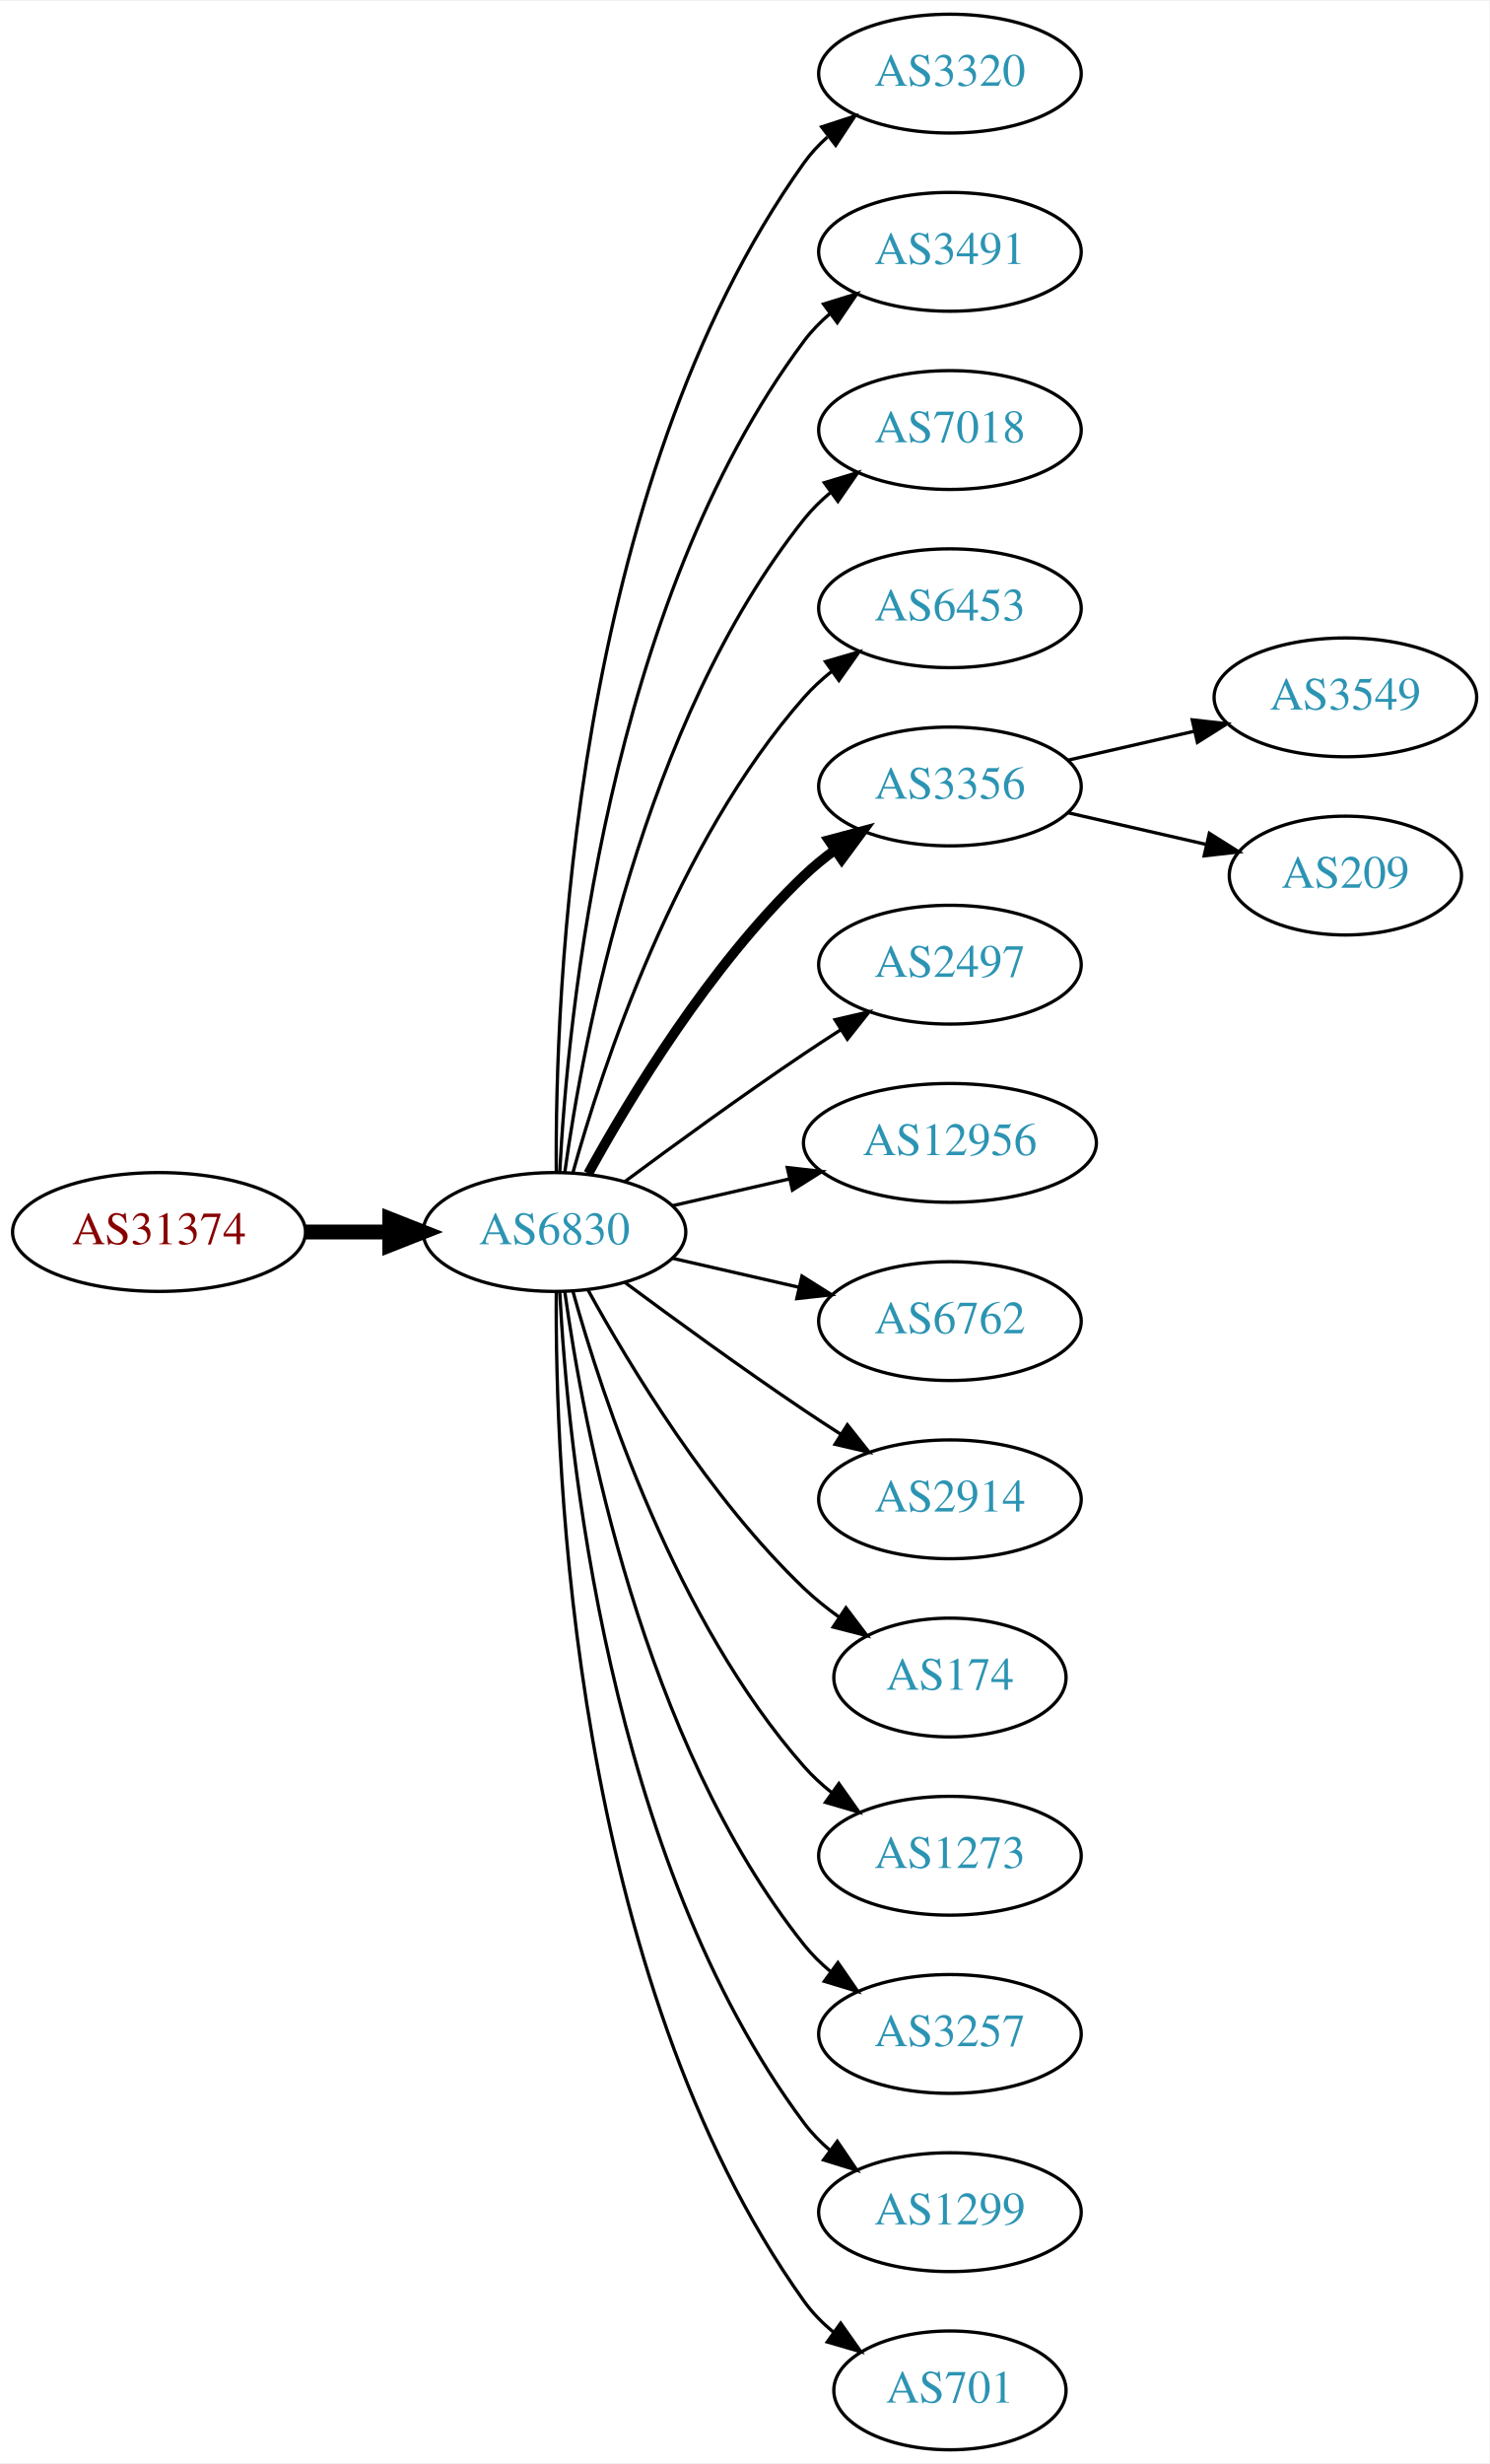
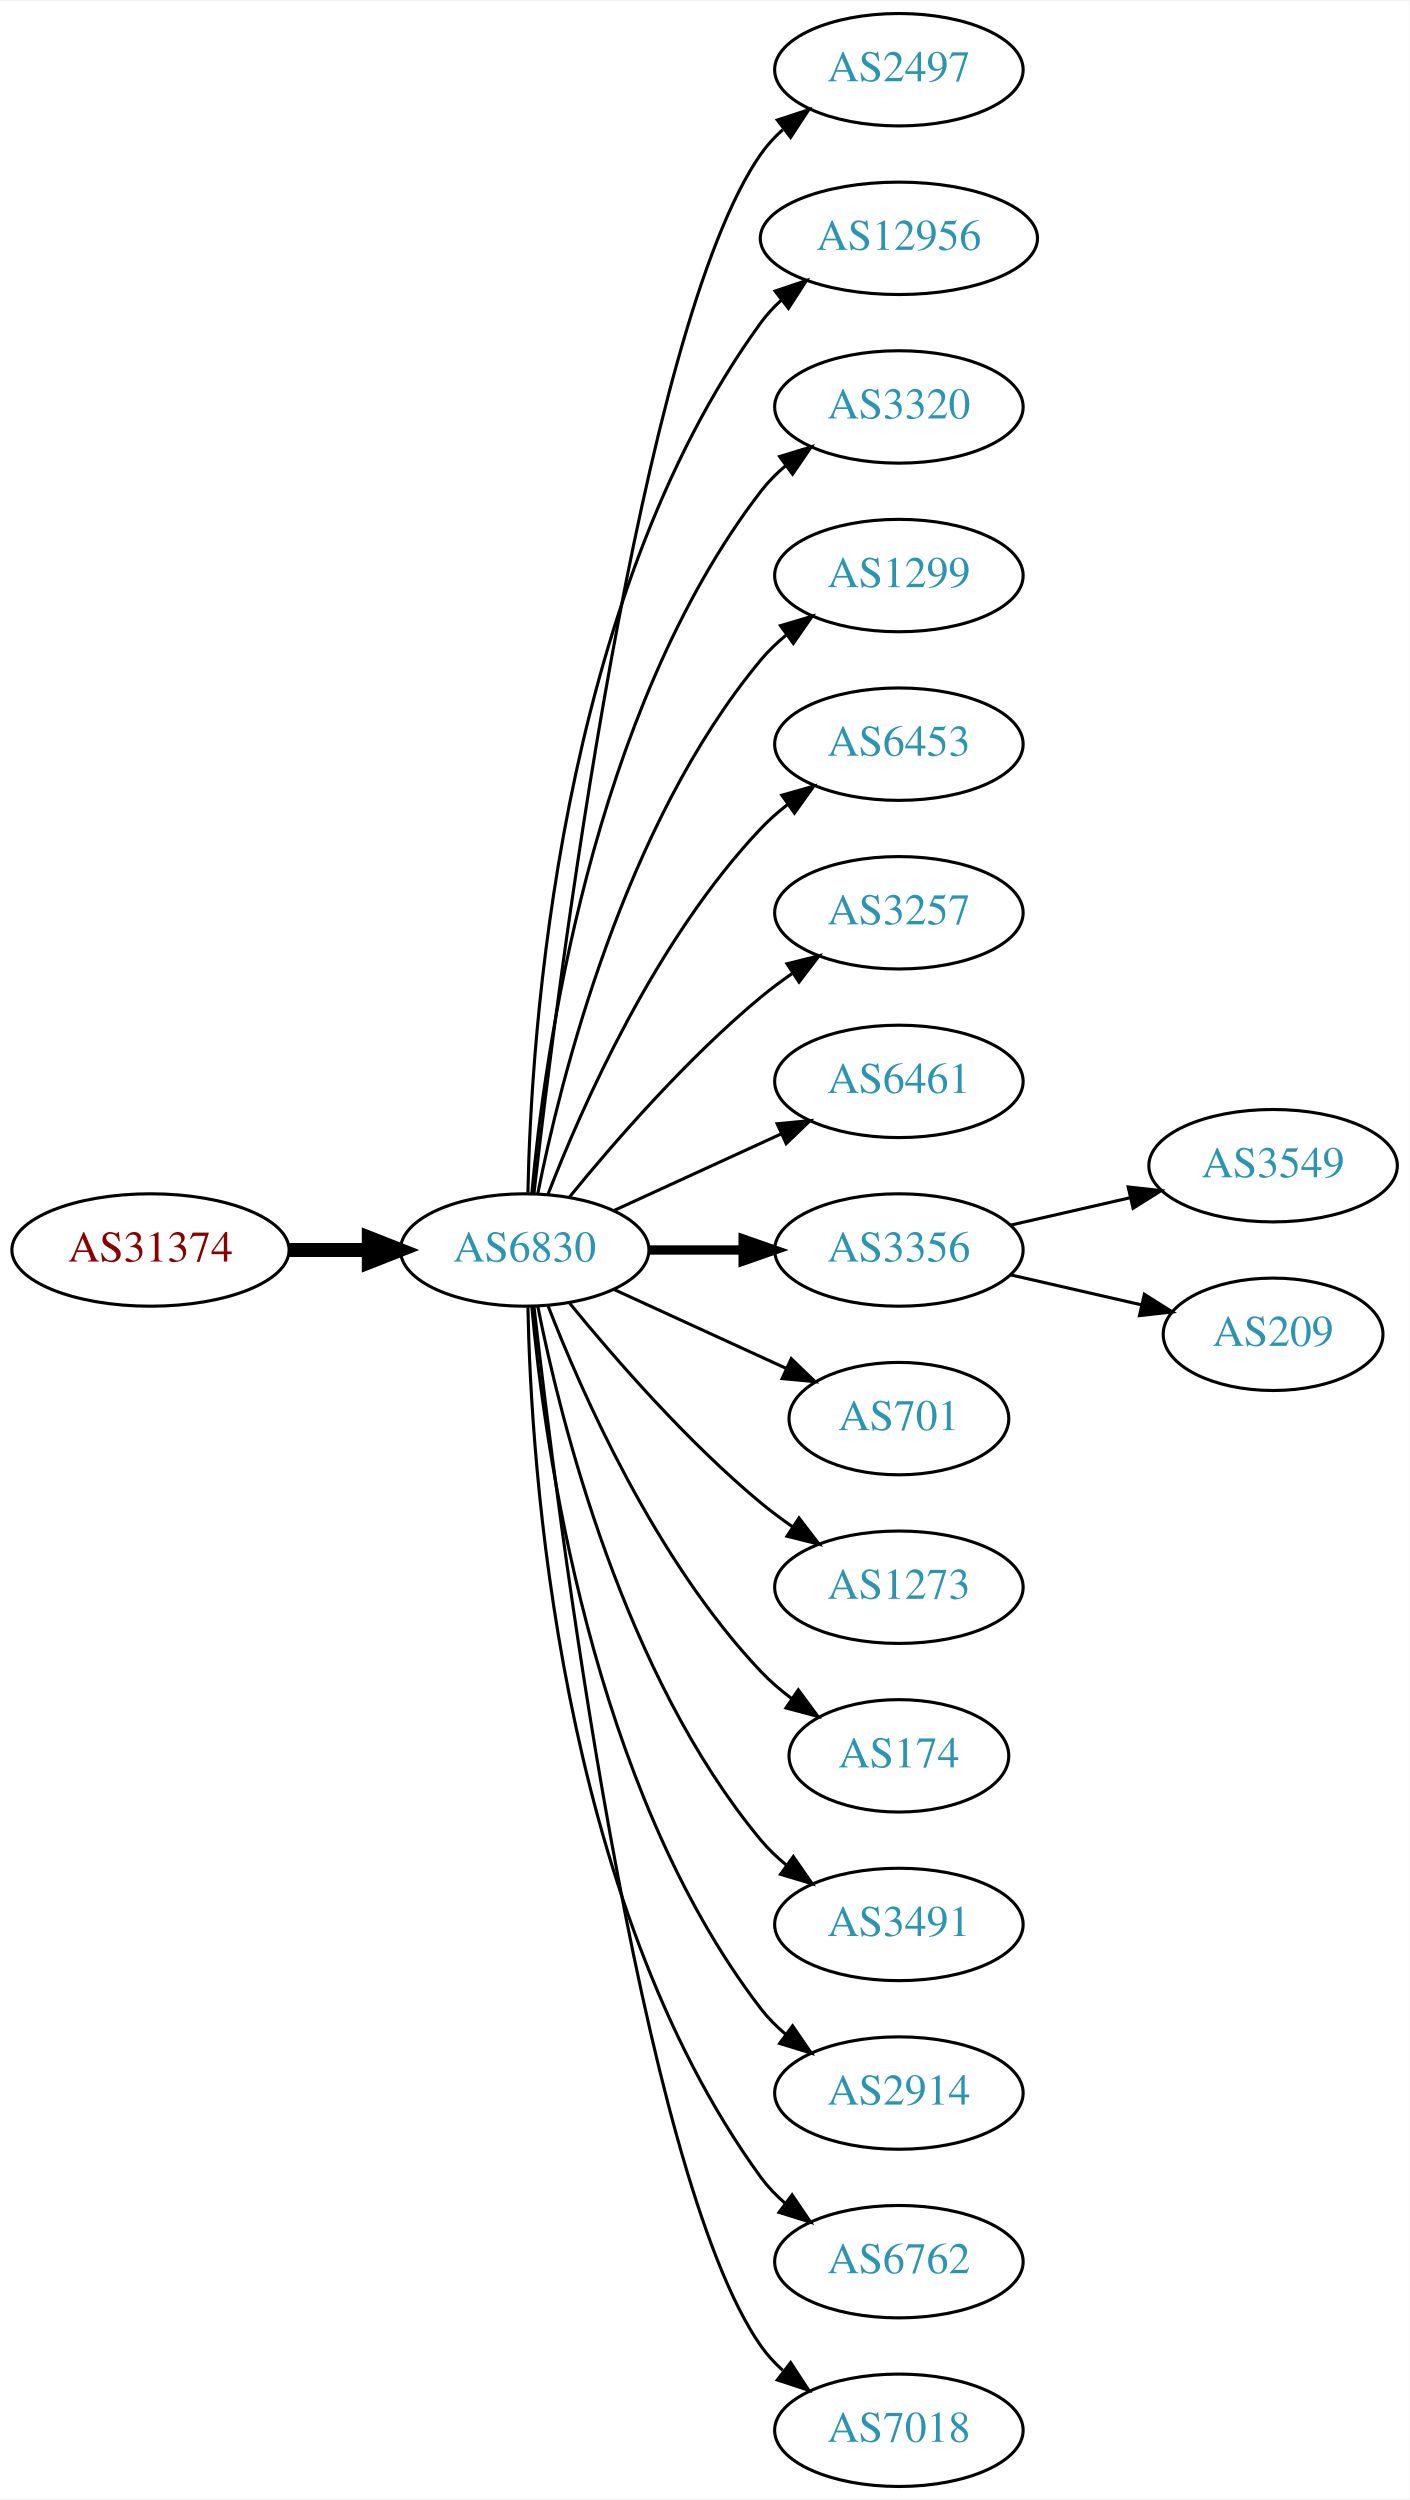
- <svg xmlns="http://www.w3.org/2000/svg" xmlns:xlink="http://www.w3.org/1999/xlink" width="451pt" height="746pt" viewBox="0.00 0.00 451.37 746.00">
-   <g id="graph0" class="graph" transform="scale(1 1) rotate(0) translate(4 742)">
-     <polygon fill="white" stroke="none" points="-4,4 -4,-742 447.37,-742 447.37,4 -4,4" />
+ <svg xmlns="http://www.w3.org/2000/svg" xmlns:xlink="http://www.w3.org/1999/xlink" width="451pt" height="800pt" viewBox="0.00 0.00 451.37 800.00">
+   <g id="graph0" class="graph" transform="scale(1 1) rotate(0) translate(4 796)">
+     <polygon fill="white" stroke="none" points="-4,4 -4,-796 447.37,-796 447.37,4 -4,4" />
    <g id="node1" class="node">
      <g id="a_node1">
        <a xlink:href="/asn/31374" xlink:title="AS31374 ~ EBE-EDV-AS [AT]">
-           <ellipse fill="#ffffff" stroke="black" cx="44.196" cy="-369" rx="44.393" ry="18" />
-           <text text-anchor="middle" x="44.196" y="-365.3" font-family="Times,serif" font-size="14.00" fill="#880000">AS31374</text>
+           <ellipse fill="#ffffff" stroke="black" cx="44.196" cy="-396" rx="44.393" ry="18" />
+           <text text-anchor="middle" x="44.196" y="-392.3" font-family="Times,serif" font-size="14.00" fill="#880000">AS31374</text>
        </a>
      </g>
    </g>
    <g id="node2" class="node">
      <g id="a_node2">
        <a xlink:href="/asn/6830" xlink:title="AS6830 ~ LGI-UPC [AT]">
-           <ellipse fill="#ffffff" stroke="black" cx="164.039" cy="-369" rx="39.794" ry="18" />
-           <text text-anchor="middle" x="164.039" y="-365.3" font-family="Times,serif" font-size="14.00" fill="#2c94b3">AS6830</text>
+           <ellipse fill="#ffffff" stroke="black" cx="164.039" cy="-396" rx="39.794" ry="18" />
+           <text text-anchor="middle" x="164.039" y="-392.3" font-family="Times,serif" font-size="14.00" fill="#2c94b3">AS6830</text>
        </a>
      </g>
    </g>
    <g id="edge1" class="edge">
-       <path fill="none" stroke="black" stroke-width="4.5" d="M88.407,-369C96.72,-369 105.482,-369 113.965,-369" />
-       <polygon fill="black" stroke="black" stroke-width="4.5" points="114.123,-372.938 124.123,-369 114.123,-365.063 114.123,-372.938" />
+       <path fill="none" stroke="black" stroke-width="4.5" d="M88.407,-396C96.72,-396 105.482,-396 113.965,-396" />
+       <polygon fill="black" stroke="black" stroke-width="4.5" points="114.123,-399.938 124.123,-396 114.123,-392.063 114.123,-399.938" />
    </g>
    <g id="node3" class="node">
      <g id="a_node3">
-         <a xlink:href="/asn/3320" xlink:title="AS3320 ~ DTAG [DE]">
-           <ellipse fill="#ffffff" stroke="black" cx="283.881" cy="-720" rx="39.794" ry="18" />
-           <text text-anchor="middle" x="283.881" y="-716.3" font-family="Times,serif" font-size="14.00" fill="#2c94b3">AS3320</text>
+         <a xlink:href="/asn/2497" xlink:title="AS2497 ~ Internet Initiative Japan Inc. [JP]">
+           <ellipse fill="#ffffff" stroke="black" cx="283.881" cy="-774" rx="39.794" ry="18" />
+           <text text-anchor="middle" x="283.881" y="-770.3" font-family="Times,serif" font-size="14.00" fill="#2c94b3">AS2497</text>
        </a>
      </g>
    </g>
    <g id="edge2" class="edge">
-       <path fill="none" stroke="black" d="M164.587,-387.063C164.168,-439.503 169.322,-594.293 239.685,-693 241.687,-695.809 244.082,-698.388 246.703,-700.743" />
-       <polygon fill="black" stroke="black" points="245.007,-703.852 255.079,-707.139 249.255,-698.288 245.007,-703.852" />
+       <path fill="none" stroke="black" d="M167.009,-414.101C174.237,-477.928 200.915,-691.628 239.685,-747 241.663,-749.825 244.041,-752.416 246.652,-754.779" />
+       <polygon fill="black" stroke="black" points="244.945,-757.881 255.01,-761.188 249.204,-752.326 244.945,-757.881" />
    </g>
    <g id="node4" class="node">
      <g id="a_node4">
-         <a xlink:href="/asn/3491" xlink:title="AS3491 ~ PCCW Global, Inc. [US]">
-           <ellipse fill="#ffffff" stroke="black" cx="283.881" cy="-666" rx="39.794" ry="18" />
-           <text text-anchor="middle" x="283.881" y="-662.3" font-family="Times,serif" font-size="14.00" fill="#2c94b3">AS3491</text>
+         <a xlink:href="/asn/12956" xlink:title="AS12956 ~ TELXIUS [ES]">
+           <ellipse fill="#ffffff" stroke="black" cx="283.881" cy="-720" rx="44.393" ry="18" />
+           <text text-anchor="middle" x="283.881" y="-716.3" font-family="Times,serif" font-size="14.00" fill="#2c94b3">AS12956</text>
        </a>
      </g>
    </g>
    <g id="edge3" class="edge">
-       <path fill="none" stroke="black" d="M165.63,-387.023C168.007,-433.412 179.925,-558.893 239.685,-639 241.933,-642.013 244.624,-644.769 247.551,-647.272" />
-       <polygon fill="black" stroke="black" points="245.582,-650.169 255.702,-653.303 249.746,-644.542 245.582,-650.169" />
+       <path fill="none" stroke="black" d="M165.071,-414.337C166.044,-464.079 174.763,-603.806 239.685,-693 241.611,-695.646 243.882,-698.09 246.359,-700.337" />
+       <polygon fill="black" stroke="black" points="244.224,-703.111 254.266,-706.487 248.521,-697.585 244.224,-703.111" />
    </g>
    <g id="node5" class="node">
      <g id="a_node5">
-         <a xlink:href="/asn/7018" xlink:title="AS7018 ~ AT&amp;T Services, Inc. [US]">
-           <ellipse fill="#ffffff" stroke="black" cx="283.881" cy="-612" rx="39.794" ry="18" />
-           <text text-anchor="middle" x="283.881" y="-608.3" font-family="Times,serif" font-size="14.00" fill="#2c94b3">AS7018</text>
+         <a xlink:href="/asn/3320" xlink:title="AS3320 ~ DTAG [DE]">
+           <ellipse fill="#ffffff" stroke="black" cx="283.881" cy="-666" rx="39.794" ry="18" />
+           <text text-anchor="middle" x="283.881" y="-662.3" font-family="Times,serif" font-size="14.00" fill="#2c94b3">AS3320</text>
        </a>
      </g>
    </g>
    <g id="edge4" class="edge">
-       <path fill="none" stroke="black" d="M167.178,-387.17C172.678,-426.974 190.504,-523.233 239.685,-585 242.026,-587.94 244.781,-590.649 247.747,-593.121" />
-       <polygon fill="black" stroke="black" points="245.812,-596.042 255.953,-599.11 249.939,-590.388 245.812,-596.042" />
+       <path fill="none" stroke="black" d="M166.323,-414.117C170.221,-457.332 185.238,-568.131 239.685,-639 241.975,-641.981 244.695,-644.716 247.639,-647.205" />
+       <polygon fill="black" stroke="black" points="245.686,-650.113 255.816,-653.218 249.833,-644.473 245.686,-650.113" />
    </g>
    <g id="node6" class="node">
      <g id="a_node6">
+         <a xlink:href="/asn/1299" xlink:title="AS1299 ~ Telia Carrier [EU]">
+           <ellipse fill="#ffffff" stroke="black" cx="283.881" cy="-612" rx="39.794" ry="18" />
+           <text text-anchor="middle" x="283.881" y="-608.3" font-family="Times,serif" font-size="14.00" fill="#2c94b3">AS1299</text>
+         </a>
+       </g>
+     </g>
+     <g id="edge5" class="edge">
+       <path fill="none" stroke="black" d="M168.237,-414.073C175.401,-450.141 195.675,-532.125 239.685,-585 242.09,-587.889 244.886,-590.563 247.879,-593.013" />
+       <polygon fill="black" stroke="black" points="245.967,-595.95 256.122,-598.973 250.069,-590.277 245.967,-595.95" />
+     </g>
+     <g id="node7" class="node">
+       <g id="a_node7">
        <a xlink:href="/asn/6453" xlink:title="AS6453 ~ TATA COMMUNICATIONS (AMERICA) INC [US]">
          <ellipse fill="#ffffff" stroke="black" cx="283.881" cy="-558" rx="39.794" ry="18" />
          <text text-anchor="middle" x="283.881" y="-554.3" font-family="Times,serif" font-size="14.00" fill="#2c94b3">AS6453</text>
        </a>
      </g>
    </g>
-     <g id="edge5" class="edge">
-       <path fill="none" stroke="black" d="M169.612,-386.946C178.517,-418.995 200.801,-486.842 239.685,-531 242.169,-533.821 245.019,-536.449 248.044,-538.871" />
-       <polygon fill="black" stroke="black" points="246.162,-541.828 256.334,-544.791 250.23,-536.131 246.162,-541.828" />
-     </g>
-     <g id="node7" class="node">
-       <g id="a_node7">
-         <a xlink:href="/asn/3356" xlink:title="AS3356 ~ Level 3 Parent, LLC [US]">
-           <ellipse fill="#ffffff" stroke="black" cx="283.881" cy="-504" rx="39.794" ry="18" />
-           <text text-anchor="middle" x="283.881" y="-500.3" font-family="Times,serif" font-size="14.00" fill="#2c94b3">AS3356</text>
-         </a>
-       </g>
-     </g>
    <g id="edge6" class="edge">
-       <path fill="none" stroke="black" stroke-width="3" d="M174.28,-386.713C186.825,-409.561 211.002,-449.611 239.685,-477 242.553,-479.739 245.742,-482.347 249.051,-484.785" />
-       <polygon fill="black" stroke="black" stroke-width="3" points="247.175,-487.742 257.411,-490.477 251.114,-481.956 247.175,-487.742" />
+       <path fill="none" stroke="black" d="M171.562,-413.994C182.312,-441.728 205.969,-495.429 239.685,-531 242.271,-533.728 245.188,-536.294 248.257,-538.677" />
+       <polygon fill="black" stroke="black" points="246.411,-541.658 256.605,-544.543 250.435,-535.93 246.411,-541.658" />
    </g>
    <g id="node8" class="node">
      <g id="a_node8">
-         <a xlink:href="/asn/2497" xlink:title="AS2497 ~ Internet Initiative Japan Inc. [JP]">
-           <ellipse fill="#ffffff" stroke="black" cx="283.881" cy="-450" rx="39.794" ry="18" />
-           <text text-anchor="middle" x="283.881" y="-446.3" font-family="Times,serif" font-size="14.00" fill="#2c94b3">AS2497</text>
+         <a xlink:href="/asn/3257" xlink:title="AS3257 ~ GTT [DE]">
+           <ellipse fill="#ffffff" stroke="black" cx="283.881" cy="-504" rx="39.794" ry="18" />
+           <text text-anchor="middle" x="283.881" y="-500.3" font-family="Times,serif" font-size="14.00" fill="#2c94b3">AS3257</text>
        </a>
      </g>
    </g>
    <g id="edge7" class="edge">
-       <path fill="none" stroke="black" d="M185.369,-384.277C200.231,-395.304 220.976,-410.407 239.685,-423 243.234,-425.389 246.984,-427.839 250.733,-430.242" />
-       <polygon fill="black" stroke="black" points="249.059,-433.325 259.381,-435.712 252.801,-427.409 249.059,-433.325" />
+       <path fill="none" stroke="black" d="M178.458,-413.065C192.572,-430.375 215.987,-457.345 239.685,-477 242.901,-479.668 246.402,-482.27 249.972,-484.741" />
+       <polygon fill="black" stroke="black" points="248.05,-487.666 258.329,-490.236 251.896,-481.817 248.05,-487.666" />
    </g>
    <g id="node9" class="node">
      <g id="a_node9">
-         <a xlink:href="/asn/12956" xlink:title="AS12956 ~ TELXIUS [ES]">
-           <ellipse fill="#ffffff" stroke="black" cx="283.881" cy="-396" rx="44.393" ry="18" />
-           <text text-anchor="middle" x="283.881" y="-392.3" font-family="Times,serif" font-size="14.00" fill="#2c94b3">AS12956</text>
+         <a xlink:href="/asn/6461" xlink:title="AS6461 ~ ZAYO-6461 [US]">
+           <ellipse fill="#ffffff" stroke="black" cx="283.881" cy="-450" rx="39.794" ry="18" />
+           <text text-anchor="middle" x="283.881" y="-446.3" font-family="Times,serif" font-size="14.00" fill="#2c94b3">AS6461</text>
        </a>
      </g>
    </g>
    <g id="edge8" class="edge">
-       <path fill="none" stroke="black" d="M199.758,-376.955C210.896,-379.507 223.432,-382.379 235.325,-385.104" />
-       <polygon fill="black" stroke="black" points="234.59,-388.526 245.119,-387.348 236.153,-381.703 234.59,-388.526" />
+       <path fill="none" stroke="black" d="M192.667,-408.661C208.624,-415.973 228.895,-425.261 246.178,-433.181" />
+       <polygon fill="black" stroke="black" points="244.876,-436.435 255.425,-437.419 247.793,-430.071 244.876,-436.435" />
    </g>
    <g id="node10" class="node">
      <g id="a_node10">
-         <a xlink:href="/asn/6762" xlink:title="AS6762 ~ TELECOM ITALIA SPARKLE S.p.A. [IT]">
-           <ellipse fill="#ffffff" stroke="black" cx="283.881" cy="-342" rx="39.794" ry="18" />
-           <text text-anchor="middle" x="283.881" y="-338.3" font-family="Times,serif" font-size="14.00" fill="#2c94b3">AS6762</text>
+         <a xlink:href="/asn/3356" xlink:title="AS3356 ~ Level 3 Parent, LLC [US]">
+           <ellipse fill="#ffffff" stroke="black" cx="283.881" cy="-396" rx="39.794" ry="18" />
+           <text text-anchor="middle" x="283.881" y="-392.3" font-family="Times,serif" font-size="14.00" fill="#2c94b3">AS3356</text>
        </a>
      </g>
    </g>
    <g id="edge9" class="edge">
-       <path fill="none" stroke="black" d="M199.758,-361.045C211.758,-358.296 225.379,-355.175 238.071,-352.267" />
-       <polygon fill="black" stroke="black" points="239.037,-355.636 248.003,-349.991 237.474,-348.813 239.037,-355.636" />
+       <path fill="none" stroke="black" stroke-width="3" d="M203.951,-396C213.505,-396 223.854,-396 233.817,-396" />
+       <polygon fill="black" stroke="black" stroke-width="3" points="234.009,-399.5 244.009,-396 234.009,-392.5 234.009,-399.5" />
    </g>
    <g id="node11" class="node">
      <g id="a_node11">
-         <a xlink:href="/asn/2914" xlink:title="AS2914 ~ NTT America, Inc. [US]">
-           <ellipse fill="#ffffff" stroke="black" cx="283.881" cy="-288" rx="39.794" ry="18" />
-           <text text-anchor="middle" x="283.881" y="-284.3" font-family="Times,serif" font-size="14.00" fill="#2c94b3">AS2914</text>
+         <a xlink:href="/asn/701" xlink:title="AS701 ~ UUNET [US]">
+           <ellipse fill="#ffffff" stroke="black" cx="283.881" cy="-342" rx="35.194" ry="18" />
+           <text text-anchor="middle" x="283.881" y="-338.3" font-family="Times,serif" font-size="14.00" fill="#2c94b3">AS701</text>
        </a>
      </g>
    </g>
    <g id="edge10" class="edge">
-       <path fill="none" stroke="black" d="M185.369,-353.723C200.231,-342.696 220.976,-327.593 239.685,-315 243.234,-312.611 246.984,-310.161 250.733,-307.758" />
-       <polygon fill="black" stroke="black" points="252.801,-310.591 259.381,-302.288 249.059,-304.675 252.801,-310.591" />
+       <path fill="none" stroke="black" d="M192.667,-383.339C209.084,-375.817 230.065,-366.202 247.662,-358.139" />
+       <polygon fill="black" stroke="black" points="249.407,-361.189 257.04,-353.842 246.49,-354.826 249.407,-361.189" />
    </g>
    <g id="node12" class="node">
      <g id="a_node12">
+         <a xlink:href="/asn/1273" xlink:title="AS1273 ~ Vodafone Group PLC [EU]">
+           <ellipse fill="#ffffff" stroke="black" cx="283.881" cy="-288" rx="39.794" ry="18" />
+           <text text-anchor="middle" x="283.881" y="-284.3" font-family="Times,serif" font-size="14.00" fill="#2c94b3">AS1273</text>
+         </a>
+       </g>
+     </g>
+     <g id="edge11" class="edge">
+       <path fill="none" stroke="black" d="M178.458,-378.935C192.572,-361.625 215.987,-334.655 239.685,-315 242.901,-312.332 246.402,-309.73 249.972,-307.259" />
+       <polygon fill="black" stroke="black" points="251.896,-310.183 258.329,-301.764 248.05,-304.334 251.896,-310.183" />
+     </g>
+     <g id="node13" class="node">
+       <g id="a_node13">
        <a xlink:href="/asn/174" xlink:title="AS174 ~ Cogent Communications [US]">
          <ellipse fill="#ffffff" stroke="black" cx="283.881" cy="-234" rx="35.194" ry="18" />
          <text text-anchor="middle" x="283.881" y="-230.3" font-family="Times,serif" font-size="14.00" fill="#2c94b3">AS174</text>
        </a>
      </g>
    </g>
-     <g id="edge11" class="edge">
-       <path fill="none" stroke="black" d="M174.28,-351.287C186.825,-328.439 211.002,-288.389 239.685,-261 242.939,-257.893 246.606,-254.954 250.393,-252.24" />
-       <polygon fill="black" stroke="black" points="252.37,-255.128 258.761,-246.678 248.495,-249.299 252.37,-255.128" />
-     </g>
-     <g id="node13" class="node">
-       <g id="a_node13">
-         <a xlink:href="/asn/1273" xlink:title="AS1273 ~ Vodafone Group PLC [EU]">
-           <ellipse fill="#ffffff" stroke="black" cx="283.881" cy="-180" rx="39.794" ry="18" />
-           <text text-anchor="middle" x="283.881" y="-176.3" font-family="Times,serif" font-size="14.00" fill="#2c94b3">AS1273</text>
-         </a>
-       </g>
-     </g>
    <g id="edge12" class="edge">
-       <path fill="none" stroke="black" d="M169.612,-351.054C178.517,-319.005 200.801,-251.158 239.685,-207 242.169,-204.179 245.019,-201.551 248.044,-199.129" />
-       <polygon fill="black" stroke="black" points="250.23,-201.869 256.334,-193.209 246.162,-196.172 250.23,-201.869" />
+       <path fill="none" stroke="black" d="M171.562,-378.006C182.312,-350.272 205.969,-296.571 239.685,-261 242.628,-257.895 246.001,-254.999 249.537,-252.345" />
+       <polygon fill="black" stroke="black" points="251.666,-255.129 257.956,-246.603 247.722,-249.346 251.666,-255.129" />
    </g>
    <g id="node14" class="node">
      <g id="a_node14">
-         <a xlink:href="/asn/3257" xlink:title="AS3257 ~ GTT [DE]">
-           <ellipse fill="#ffffff" stroke="black" cx="283.881" cy="-126" rx="39.794" ry="18" />
-           <text text-anchor="middle" x="283.881" y="-122.3" font-family="Times,serif" font-size="14.00" fill="#2c94b3">AS3257</text>
+         <a xlink:href="/asn/3491" xlink:title="AS3491 ~ PCCW Global, Inc. [US]">
+           <ellipse fill="#ffffff" stroke="black" cx="283.881" cy="-180" rx="39.794" ry="18" />
+           <text text-anchor="middle" x="283.881" y="-176.3" font-family="Times,serif" font-size="14.00" fill="#2c94b3">AS3491</text>
        </a>
      </g>
    </g>
    <g id="edge13" class="edge">
-       <path fill="none" stroke="black" d="M167.178,-350.83C172.678,-311.026 190.504,-214.767 239.685,-153 242.026,-150.06 244.781,-147.351 247.747,-144.879" />
-       <polygon fill="black" stroke="black" points="249.939,-147.612 255.953,-138.89 245.812,-141.958 249.939,-147.612" />
+       <path fill="none" stroke="black" d="M168.237,-377.927C175.401,-341.859 195.675,-259.875 239.685,-207 242.09,-204.111 244.886,-201.437 247.879,-198.987" />
+       <polygon fill="black" stroke="black" points="250.069,-201.723 256.122,-193.027 245.967,-196.05 250.069,-201.723" />
    </g>
    <g id="node15" class="node">
      <g id="a_node15">
-         <a xlink:href="/asn/1299" xlink:title="AS1299 ~ Telia Carrier [EU]">
-           <ellipse fill="#ffffff" stroke="black" cx="283.881" cy="-72" rx="39.794" ry="18" />
-           <text text-anchor="middle" x="283.881" y="-68.3" font-family="Times,serif" font-size="14.00" fill="#2c94b3">AS1299</text>
+         <a xlink:href="/asn/2914" xlink:title="AS2914 ~ NTT America, Inc. [US]">
+           <ellipse fill="#ffffff" stroke="black" cx="283.881" cy="-126" rx="39.794" ry="18" />
+           <text text-anchor="middle" x="283.881" y="-122.3" font-family="Times,serif" font-size="14.00" fill="#2c94b3">AS2914</text>
        </a>
      </g>
    </g>
    <g id="edge14" class="edge">
-       <path fill="none" stroke="black" d="M165.63,-350.977C168.007,-304.588 179.925,-179.107 239.685,-99 241.933,-95.987 244.624,-93.231 247.551,-90.728" />
-       <polygon fill="black" stroke="black" points="249.746,-93.459 255.702,-84.697 245.582,-87.831 249.746,-93.459" />
+       <path fill="none" stroke="black" d="M166.323,-377.883C170.221,-334.668 185.238,-223.869 239.685,-153 241.975,-150.019 244.695,-147.284 247.639,-144.795" />
+       <polygon fill="black" stroke="black" points="249.833,-147.527 255.816,-138.782 245.686,-141.887 249.833,-147.527" />
    </g>
    <g id="node16" class="node">
      <g id="a_node16">
-         <a xlink:href="/asn/701" xlink:title="AS701 ~ UUNET [US]">
-           <ellipse fill="#ffffff" stroke="black" cx="283.881" cy="-18" rx="35.194" ry="18" />
-           <text text-anchor="middle" x="283.881" y="-14.3" font-family="Times,serif" font-size="14.00" fill="#2c94b3">AS701</text>
+         <a xlink:href="/asn/6762" xlink:title="AS6762 ~ TELECOM ITALIA SPARKLE S.p.A. [IT]">
+           <ellipse fill="#ffffff" stroke="black" cx="283.881" cy="-72" rx="39.794" ry="18" />
+           <text text-anchor="middle" x="283.881" y="-68.3" font-family="Times,serif" font-size="14.00" fill="#2c94b3">AS6762</text>
        </a>
      </g>
    </g>
    <g id="edge15" class="edge">
-       <path fill="none" stroke="black" d="M164.587,-350.937C164.168,-298.497 169.322,-143.707 239.685,-45 242.168,-41.516 245.256,-38.385 248.63,-35.598" />
-       <polygon fill="black" stroke="black" points="250.769,-38.371 256.875,-29.713 246.702,-32.673 250.769,-38.371" />
+       <path fill="none" stroke="black" d="M165.071,-377.663C166.044,-327.921 174.763,-188.194 239.685,-99 241.897,-95.961 244.565,-93.187 247.477,-90.674" />
+       <polygon fill="black" stroke="black" points="249.672,-93.403 255.608,-84.627 245.495,-87.786 249.672,-93.403" />
    </g>
    <g id="node17" class="node">
      <g id="a_node17">
-         <a xlink:href="/asn/3549" xlink:title="AS3549 ~ Level 3 Parent, LLC [US]">
-           <ellipse fill="#ffffff" stroke="black" cx="403.724" cy="-531" rx="39.794" ry="18" />
-           <text text-anchor="middle" x="403.724" y="-527.3" font-family="Times,serif" font-size="14.00" fill="#2c94b3">AS3549</text>
+         <a xlink:href="/asn/7018" xlink:title="AS7018 ~ AT&amp;T Services, Inc. [US]">
+           <ellipse fill="#ffffff" stroke="black" cx="283.881" cy="-18" rx="39.794" ry="18" />
+           <text text-anchor="middle" x="283.881" y="-14.3" font-family="Times,serif" font-size="14.00" fill="#2c94b3">AS7018</text>
        </a>
      </g>
    </g>
    <g id="edge16" class="edge">
-       <path fill="none" stroke="black" d="M319.6,-511.955C331.6,-514.704 345.221,-517.825 357.914,-520.733" />
-       <polygon fill="black" stroke="black" points="357.316,-524.187 367.845,-523.009 358.88,-517.364 357.316,-524.187" />
+       <path fill="none" stroke="black" d="M167.009,-377.899C174.237,-314.072 200.915,-100.372 239.685,-45 241.663,-42.175 244.041,-39.584 246.652,-37.221" />
+       <polygon fill="black" stroke="black" points="249.204,-39.674 255.01,-30.812 244.945,-34.119 249.204,-39.674" />
    </g>
    <g id="node18" class="node">
      <g id="a_node18">
+         <a xlink:href="/asn/3549" xlink:title="AS3549 ~ Level 3 Parent, LLC [US]">
+           <ellipse fill="#ffffff" stroke="black" cx="403.724" cy="-423" rx="39.794" ry="18" />
+           <text text-anchor="middle" x="403.724" y="-419.3" font-family="Times,serif" font-size="14.00" fill="#2c94b3">AS3549</text>
+         </a>
+       </g>
+     </g>
+     <g id="edge17" class="edge">
+       <path fill="none" stroke="black" d="M319.6,-403.955C331.6,-406.704 345.221,-409.825 357.914,-412.733" />
+       <polygon fill="black" stroke="black" points="357.316,-416.187 367.845,-415.009 358.88,-409.364 357.316,-416.187" />
+     </g>
+     <g id="node19" class="node">
+       <g id="a_node19">
        <a xlink:href="/asn/209" xlink:title="AS209 ~ CenturyLink Communications, LLC [US]">
-           <ellipse fill="#ffffff" stroke="black" cx="403.724" cy="-477" rx="35.194" ry="18" />
-           <text text-anchor="middle" x="403.724" y="-473.3" font-family="Times,serif" font-size="14.00" fill="#2c94b3">AS209</text>
-         </a>
-       </g>
-     </g>
-     <g id="edge17" class="edge">
-       <path fill="none" stroke="black" d="M319.6,-496.045C332.693,-493.045 347.715,-489.604 361.356,-486.478" />
-       <polygon fill="black" stroke="black" points="362.497,-489.807 371.463,-484.162 360.934,-482.984 362.497,-489.807" />
+           <ellipse fill="#ffffff" stroke="black" cx="403.724" cy="-369" rx="35.194" ry="18" />
+           <text text-anchor="middle" x="403.724" y="-365.3" font-family="Times,serif" font-size="14.00" fill="#2c94b3">AS209</text>
+         </a>
+       </g>
+     </g>
+     <g id="edge18" class="edge">
+       <path fill="none" stroke="black" d="M319.6,-388.045C332.693,-385.045 347.715,-381.604 361.356,-378.478" />
+       <polygon fill="black" stroke="black" points="362.497,-381.807 371.463,-376.162 360.934,-374.984 362.497,-381.807" />
    </g>
  </g>
</svg>
